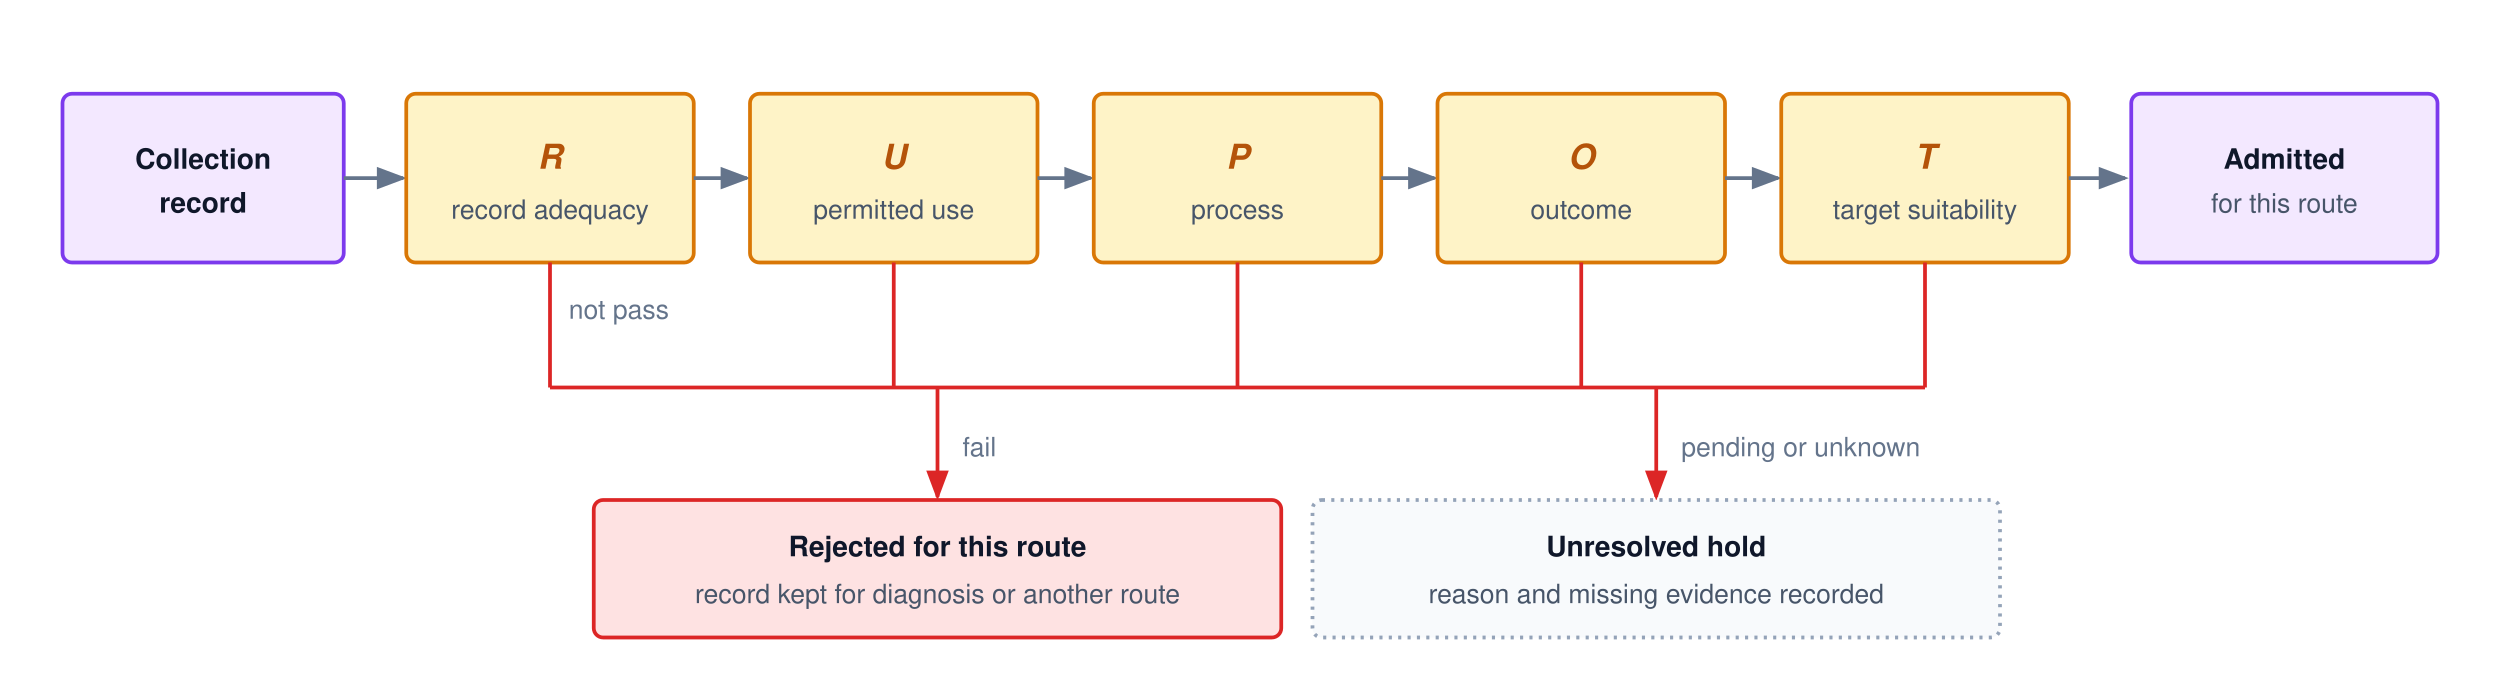
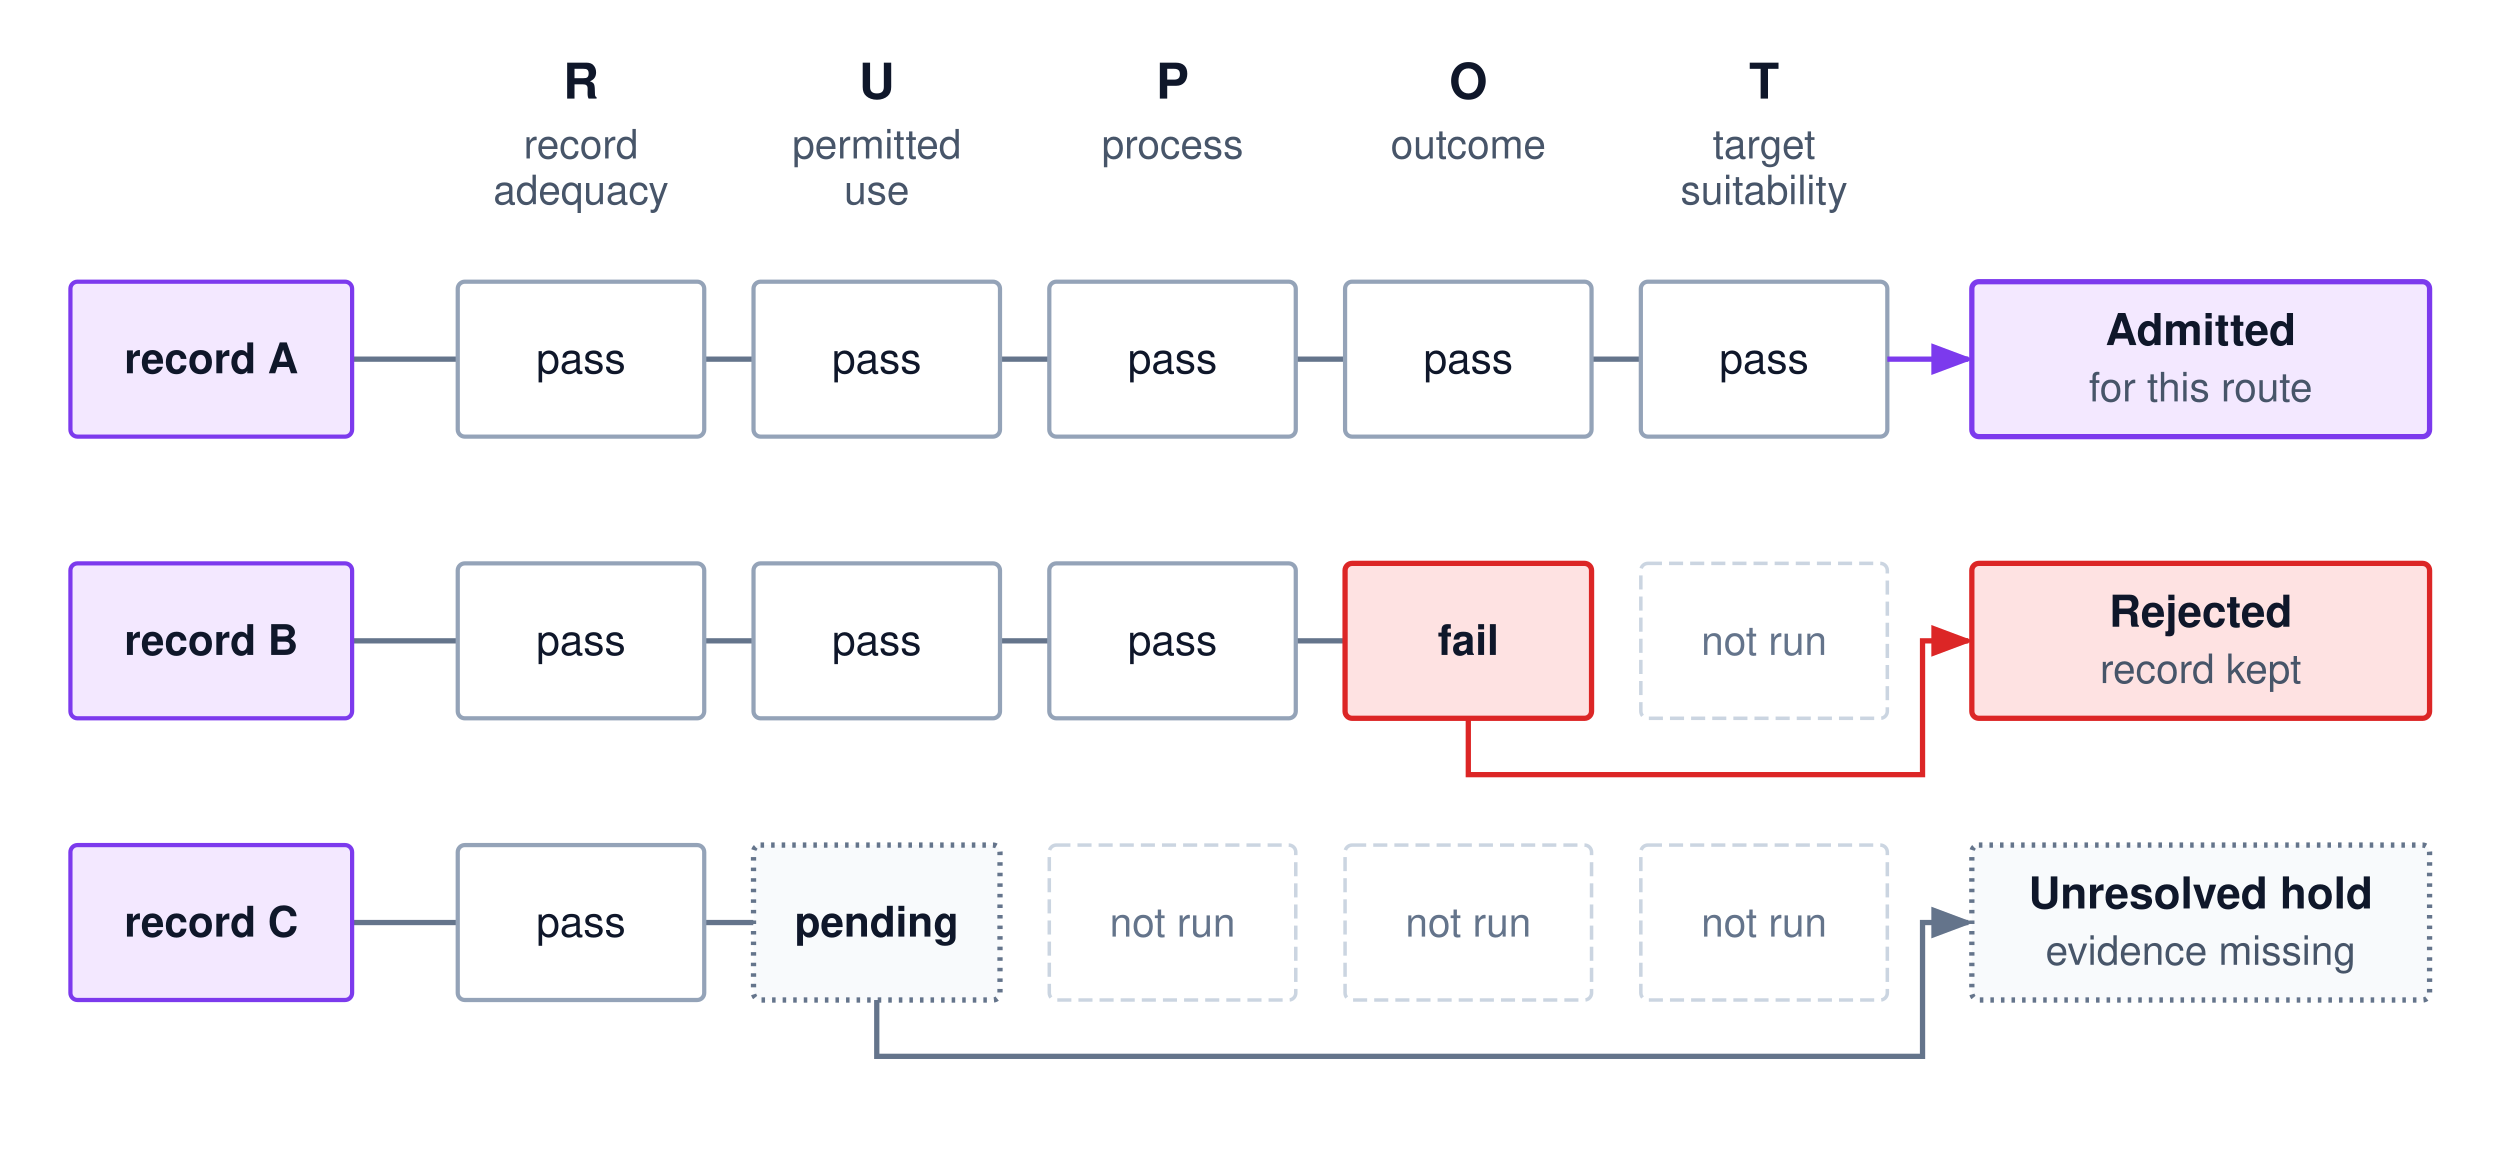
- <svg xmlns="http://www.w3.org/2000/svg" viewBox="0 0 800 224" width="100%" height="100%" font-family="Helvetica Neue, Helvetica, Arial, sans-serif">
+ <svg xmlns="http://www.w3.org/2000/svg" viewBox="0 0 710 330" width="100%" height="100%" font-family="Helvetica Neue, Helvetica, Arial, sans-serif">
  <defs>
    <marker id="arr-gray" markerWidth="8" markerHeight="6" refX="7" refY="3" orient="auto">
      <path d="M0,0 L8,3 L0,6 Z" fill="#64748b" />
    </marker>
+     <marker id="arr-purple" markerWidth="8" markerHeight="6" refX="7" refY="3" orient="auto">
+       <path d="M0,0 L8,3 L0,6 Z" fill="#7c3aed" />
+     </marker>
    <marker id="arr-red" markerWidth="8" markerHeight="6" refX="7" refY="3" orient="auto">
      <path d="M0,0 L8,3 L0,6 Z" fill="#dc2626" />
    </marker>
-     <marker id="arr-purple" markerWidth="8" markerHeight="6" refX="7" refY="3" orient="auto">
-       <path d="M0,0 L8,3 L0,6 Z" fill="#7c3aed" />
-     </marker>
  </defs>
-   <rect width="800" height="224" fill="#ffffff" />
-   <rect x="20" y="30" width="90" height="54" rx="3" fill="#f3e8ff" stroke="#7c3aed" stroke-width="1.2" />
-   <text x="65" y="54" font-size="9" font-weight="700" fill="#0f172a" text-anchor="middle">Collection</text>
-   <text x="65" y="68" font-size="9" font-weight="700" fill="#0f172a" text-anchor="middle">record</text>
-   <line x1="110" y1="57" x2="129" y2="57" stroke="#64748b" stroke-width="1.2" marker-end="url(#arr-gray)" />
-   <rect x="130" y="30" width="92" height="54" rx="3" fill="#fef3c7" stroke="#d97706" stroke-width="1.2" />
-   <text x="176" y="54" font-size="11" font-weight="700" font-style="italic" fill="#b45309" text-anchor="middle">R</text>
-   <text x="176" y="70" font-size="8.5" fill="#475569" text-anchor="middle">record adequacy</text>
-   <line x1="222" y1="57" x2="239" y2="57" stroke="#64748b" stroke-width="1.2" marker-end="url(#arr-gray)" />
-   <line x1="176" y1="84" x2="176" y2="124" stroke="#dc2626" stroke-width="1.2" />
-   <rect x="240" y="30" width="92" height="54" rx="3" fill="#fef3c7" stroke="#d97706" stroke-width="1.2" />
-   <text x="286" y="54" font-size="11" font-weight="700" font-style="italic" fill="#b45309" text-anchor="middle">U</text>
-   <text x="286" y="70" font-size="8.5" fill="#475569" text-anchor="middle">permitted use</text>
-   <line x1="332" y1="57" x2="349" y2="57" stroke="#64748b" stroke-width="1.2" marker-end="url(#arr-gray)" />
-   <line x1="286" y1="84" x2="286" y2="124" stroke="#dc2626" stroke-width="1.2" />
-   <rect x="350" y="30" width="92" height="54" rx="3" fill="#fef3c7" stroke="#d97706" stroke-width="1.2" />
-   <text x="396" y="54" font-size="11" font-weight="700" font-style="italic" fill="#b45309" text-anchor="middle">P</text>
-   <text x="396" y="70" font-size="8.5" fill="#475569" text-anchor="middle">process</text>
-   <line x1="442" y1="57" x2="459" y2="57" stroke="#64748b" stroke-width="1.2" marker-end="url(#arr-gray)" />
-   <line x1="396" y1="84" x2="396" y2="124" stroke="#dc2626" stroke-width="1.2" />
-   <rect x="460" y="30" width="92" height="54" rx="3" fill="#fef3c7" stroke="#d97706" stroke-width="1.2" />
-   <text x="506" y="54" font-size="11" font-weight="700" font-style="italic" fill="#b45309" text-anchor="middle">O</text>
-   <text x="506" y="70" font-size="8.5" fill="#475569" text-anchor="middle">outcome</text>
-   <line x1="552" y1="57" x2="569" y2="57" stroke="#64748b" stroke-width="1.2" marker-end="url(#arr-gray)" />
-   <line x1="506" y1="84" x2="506" y2="124" stroke="#dc2626" stroke-width="1.2" />
-   <rect x="570" y="30" width="92" height="54" rx="3" fill="#fef3c7" stroke="#d97706" stroke-width="1.2" />
-   <text x="616" y="54" font-size="11" font-weight="700" font-style="italic" fill="#b45309" text-anchor="middle">T</text>
-   <text x="616" y="70" font-size="8.5" fill="#475569" text-anchor="middle">target suitability</text>
-   <line x1="662" y1="57" x2="680" y2="57" stroke="#64748b" stroke-width="1.2" marker-end="url(#arr-gray)" />
-   <line x1="616" y1="84" x2="616" y2="124" stroke="#dc2626" stroke-width="1.2" />
-   <text x="182" y="102" font-size="8.5" fill="#64748b">not pass</text>
-   <rect x="682" y="30" width="98" height="54" rx="3" fill="#f3e8ff" stroke="#7c3aed" stroke-width="1.2" />
-   <text x="731" y="54" font-size="9" font-weight="700" fill="#0f172a" text-anchor="middle">Admitted</text>
-   <text x="731" y="68" font-size="8.5" fill="#475569" text-anchor="middle">for this route</text>
-   <line x1="176" y1="124" x2="616" y2="124" stroke="#dc2626" stroke-width="1.2" />
-   <line x1="300" y1="124" x2="300" y2="159" stroke="#dc2626" stroke-width="1.2" marker-end="url(#arr-red)" />
-   <text x="308" y="146" font-size="8.5" fill="#64748b">fail</text>
-   <line x1="530" y1="124" x2="530" y2="159" stroke="#dc2626" stroke-width="1.2" marker-end="url(#arr-red)" />
-   <text x="538" y="146" font-size="8.5" fill="#64748b">pending or unknown</text>
-   <rect x="190" y="160" width="220" height="44" rx="3" fill="#fee2e2" stroke="#dc2626" stroke-width="1.2" />
-   <text x="300" y="178" font-size="9" font-weight="700" fill="#0f172a" text-anchor="middle">Rejected for this route</text>
-   <text x="300" y="193" font-size="8.5" fill="#475569" text-anchor="middle">record kept for diagnosis or another route</text>
-   <rect x="420" y="160" width="220" height="44" rx="3" fill="#f8fafc" stroke="#94a3b8" stroke-width="1.2" stroke-dasharray="1,2" />
-   <text x="530" y="178" font-size="9" font-weight="700" fill="#0f172a" text-anchor="middle">Unresolved hold</text>
-   <text x="530" y="193" font-size="8.5" fill="#475569" text-anchor="middle">reason and missing evidence recorded</text>
+   <rect width="710" height="330" fill="#ffffff" />
+   <g text-anchor="middle">
+     <text x="165" y="28" font-size="14" font-weight="700" fill="#0f172a">R</text>
+     <text x="165" y="45" font-size="11.5" fill="#475569">record</text>
+     <text x="165" y="58" font-size="11.5" fill="#475569">adequacy</text>
+     <text x="249" y="28" font-size="14" font-weight="700" fill="#0f172a">U</text>
+     <text x="249" y="45" font-size="11.5" fill="#475569">permitted</text>
+     <text x="249" y="58" font-size="11.5" fill="#475569">use</text>
+     <text x="333" y="28" font-size="14" font-weight="700" fill="#0f172a">P</text>
+     <text x="333" y="45" font-size="11.5" fill="#475569">process</text>
+     <text x="417" y="28" font-size="14" font-weight="700" fill="#0f172a">O</text>
+     <text x="417" y="45" font-size="11.5" fill="#475569">outcome</text>
+     <text x="501" y="28" font-size="14" font-weight="700" fill="#0f172a">T</text>
+     <text x="501" y="45" font-size="11.5" fill="#475569">target</text>
+     <text x="501" y="58" font-size="11.5" fill="#475569">suitability</text>
+   </g>
+   <line x1="100" y1="102" x2="536" y2="102" stroke="#64748b" stroke-width="1.5" />
+   <rect x="20" y="80" width="80" height="44" rx="2" fill="#f3e8ff" stroke="#7c3aed" stroke-width="1.2" />
+   <text x="60" y="106" text-anchor="middle" font-size="12" font-weight="700" fill="#0f172a">record A</text>
+   <g font-size="12" text-anchor="middle" fill="#0f172a">
+     <rect x="130" y="80" width="70" height="44" rx="2" fill="#ffffff" stroke="#94a3b8" stroke-width="1.2" />
+     <text x="165" y="106">pass</text>
+     <rect x="214" y="80" width="70" height="44" rx="2" fill="#ffffff" stroke="#94a3b8" stroke-width="1.2" />
+     <text x="249" y="106">pass</text>
+     <rect x="298" y="80" width="70" height="44" rx="2" fill="#ffffff" stroke="#94a3b8" stroke-width="1.2" />
+     <text x="333" y="106">pass</text>
+     <rect x="382" y="80" width="70" height="44" rx="2" fill="#ffffff" stroke="#94a3b8" stroke-width="1.2" />
+     <text x="417" y="106">pass</text>
+     <rect x="466" y="80" width="70" height="44" rx="2" fill="#ffffff" stroke="#94a3b8" stroke-width="1.2" />
+     <text x="501" y="106">pass</text>
+   </g>
+   <line x1="536" y1="102" x2="559" y2="102" stroke="#7c3aed" stroke-width="1.5" marker-end="url(#arr-purple)" />
+   <rect x="560" y="80" width="130" height="44" rx="2" fill="#f3e8ff" stroke="#7c3aed" stroke-width="1.5" />
+   <text x="625" y="98" text-anchor="middle" font-size="12.5" font-weight="700" fill="#0f172a">Admitted</text>
+   <text x="625" y="114" text-anchor="middle" font-size="11.5" fill="#475569">for this route</text>
+   <line x1="100" y1="182" x2="382" y2="182" stroke="#64748b" stroke-width="1.5" />
+   <rect x="20" y="160" width="80" height="44" rx="2" fill="#f3e8ff" stroke="#7c3aed" stroke-width="1.2" />
+   <text x="60" y="186" text-anchor="middle" font-size="12" font-weight="700" fill="#0f172a">record B</text>
+   <g font-size="12" text-anchor="middle" fill="#0f172a">
+     <rect x="130" y="160" width="70" height="44" rx="2" fill="#ffffff" stroke="#94a3b8" stroke-width="1.2" />
+     <text x="165" y="186">pass</text>
+     <rect x="214" y="160" width="70" height="44" rx="2" fill="#ffffff" stroke="#94a3b8" stroke-width="1.2" />
+     <text x="249" y="186">pass</text>
+     <rect x="298" y="160" width="70" height="44" rx="2" fill="#ffffff" stroke="#94a3b8" stroke-width="1.2" />
+     <text x="333" y="186">pass</text>
+     <rect x="382" y="160" width="70" height="44" rx="2" fill="#fee2e2" stroke="#dc2626" stroke-width="1.5" />
+     <text x="417" y="186" font-weight="700">fail</text>
+   </g>
+   <rect x="466" y="160" width="70" height="44" rx="2" fill="#ffffff" stroke="#cbd5e1" stroke-width="1" stroke-dasharray="4,2" />
+   <text x="501" y="186" text-anchor="middle" font-size="11.5" fill="#64748b">not run</text>
+   <path d="M417,204 V220 H546 V182 H559" fill="none" stroke="#dc2626" stroke-width="1.5" marker-end="url(#arr-red)" />
+   <rect x="560" y="160" width="130" height="44" rx="2" fill="#fee2e2" stroke="#dc2626" stroke-width="1.5" />
+   <text x="625" y="178" text-anchor="middle" font-size="12.5" font-weight="700" fill="#0f172a">Rejected</text>
+   <text x="625" y="194" text-anchor="middle" font-size="11.5" fill="#475569">record kept</text>
+   <line x1="100" y1="262" x2="214" y2="262" stroke="#64748b" stroke-width="1.5" />
+   <rect x="20" y="240" width="80" height="44" rx="2" fill="#f3e8ff" stroke="#7c3aed" stroke-width="1.2" />
+   <text x="60" y="266" text-anchor="middle" font-size="12" font-weight="700" fill="#0f172a">record C</text>
+   <rect x="130" y="240" width="70" height="44" rx="2" fill="#ffffff" stroke="#94a3b8" stroke-width="1.2" />
+   <text x="165" y="266" text-anchor="middle" font-size="12" fill="#0f172a">pass</text>
+   <rect x="214" y="240" width="70" height="44" rx="2" fill="#f8fafc" stroke="#64748b" stroke-width="1.5" stroke-dasharray="1,2" />
+   <text x="249" y="266" text-anchor="middle" font-size="12" font-weight="700" fill="#0f172a">pending</text>
+   <g font-size="11.5" text-anchor="middle" fill="#64748b">
+     <rect x="298" y="240" width="70" height="44" rx="2" fill="#ffffff" stroke="#cbd5e1" stroke-width="1" stroke-dasharray="4,2" />
+     <text x="333" y="266">not run</text>
+     <rect x="382" y="240" width="70" height="44" rx="2" fill="#ffffff" stroke="#cbd5e1" stroke-width="1" stroke-dasharray="4,2" />
+     <text x="417" y="266">not run</text>
+     <rect x="466" y="240" width="70" height="44" rx="2" fill="#ffffff" stroke="#cbd5e1" stroke-width="1" stroke-dasharray="4,2" />
+     <text x="501" y="266">not run</text>
+   </g>
+   <path d="M249,284 V300 H546 V262 H559" fill="none" stroke="#64748b" stroke-width="1.5" marker-end="url(#arr-gray)" />
+   <rect x="560" y="240" width="130" height="44" rx="2" fill="#f8fafc" stroke="#64748b" stroke-width="1.5" stroke-dasharray="1,2" />
+   <text x="625" y="258" text-anchor="middle" font-size="12.5" font-weight="700" fill="#0f172a">Unresolved hold</text>
+   <text x="625" y="274" text-anchor="middle" font-size="11.5" fill="#475569">evidence missing</text>
</svg>
